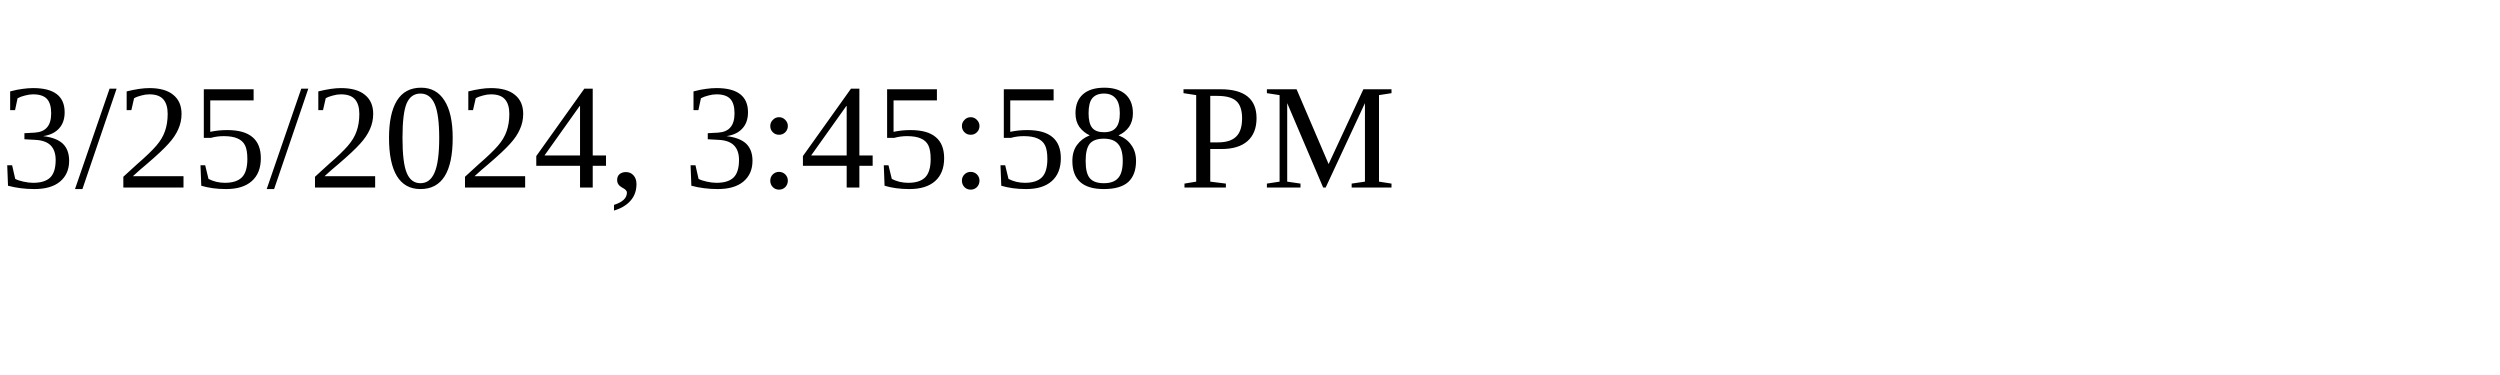
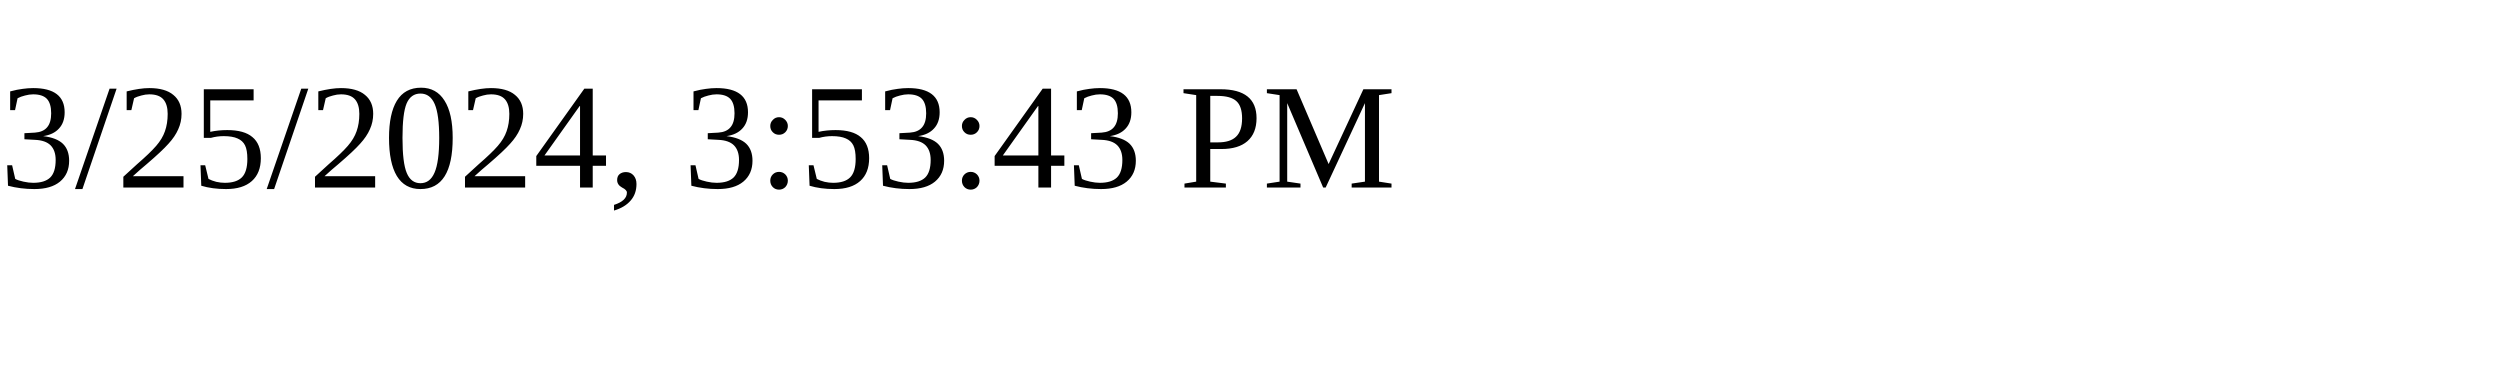
<svg xmlns="http://www.w3.org/2000/svg" height="30" width="200">
-   <text x="0" y="15">3/25/2024, 3:45:58 PM</text>
+   <text x="0" y="15">3/25/2024, 3:53:43 PM</text>
</svg>
